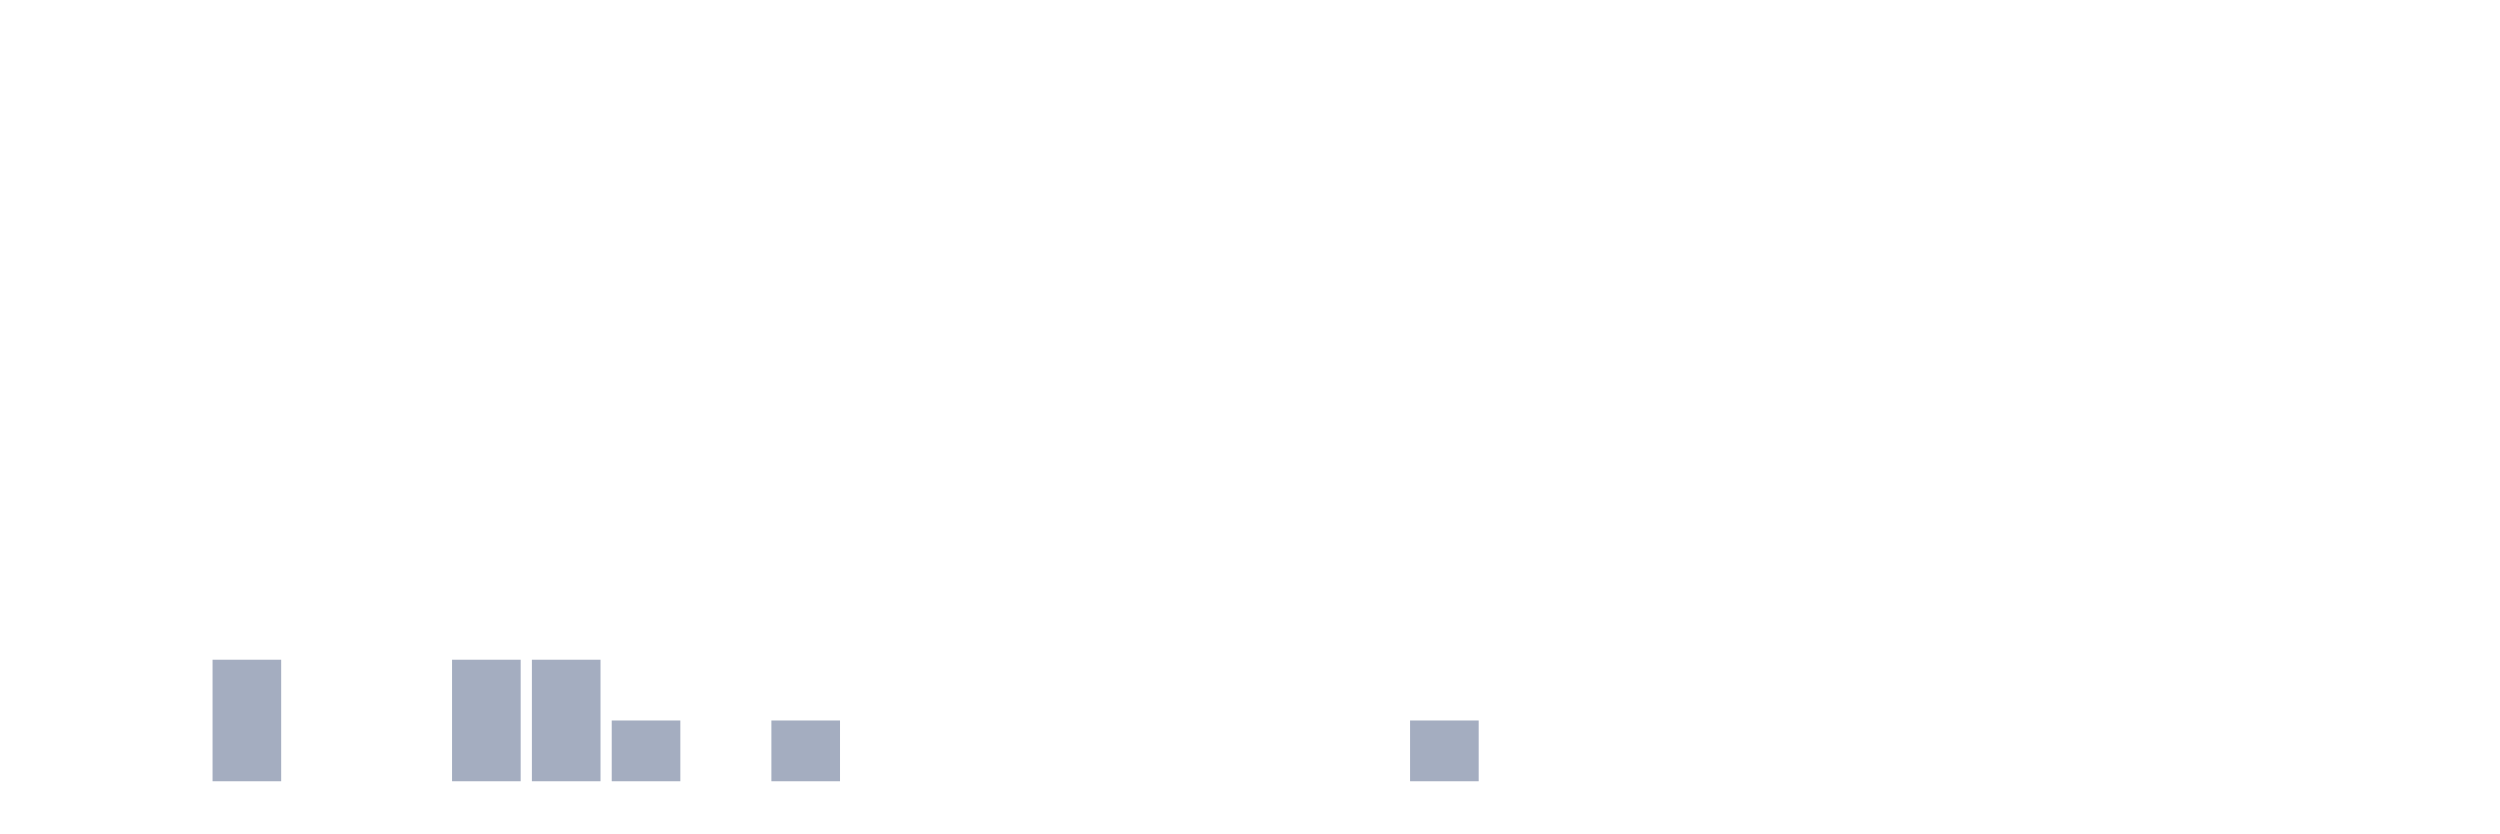
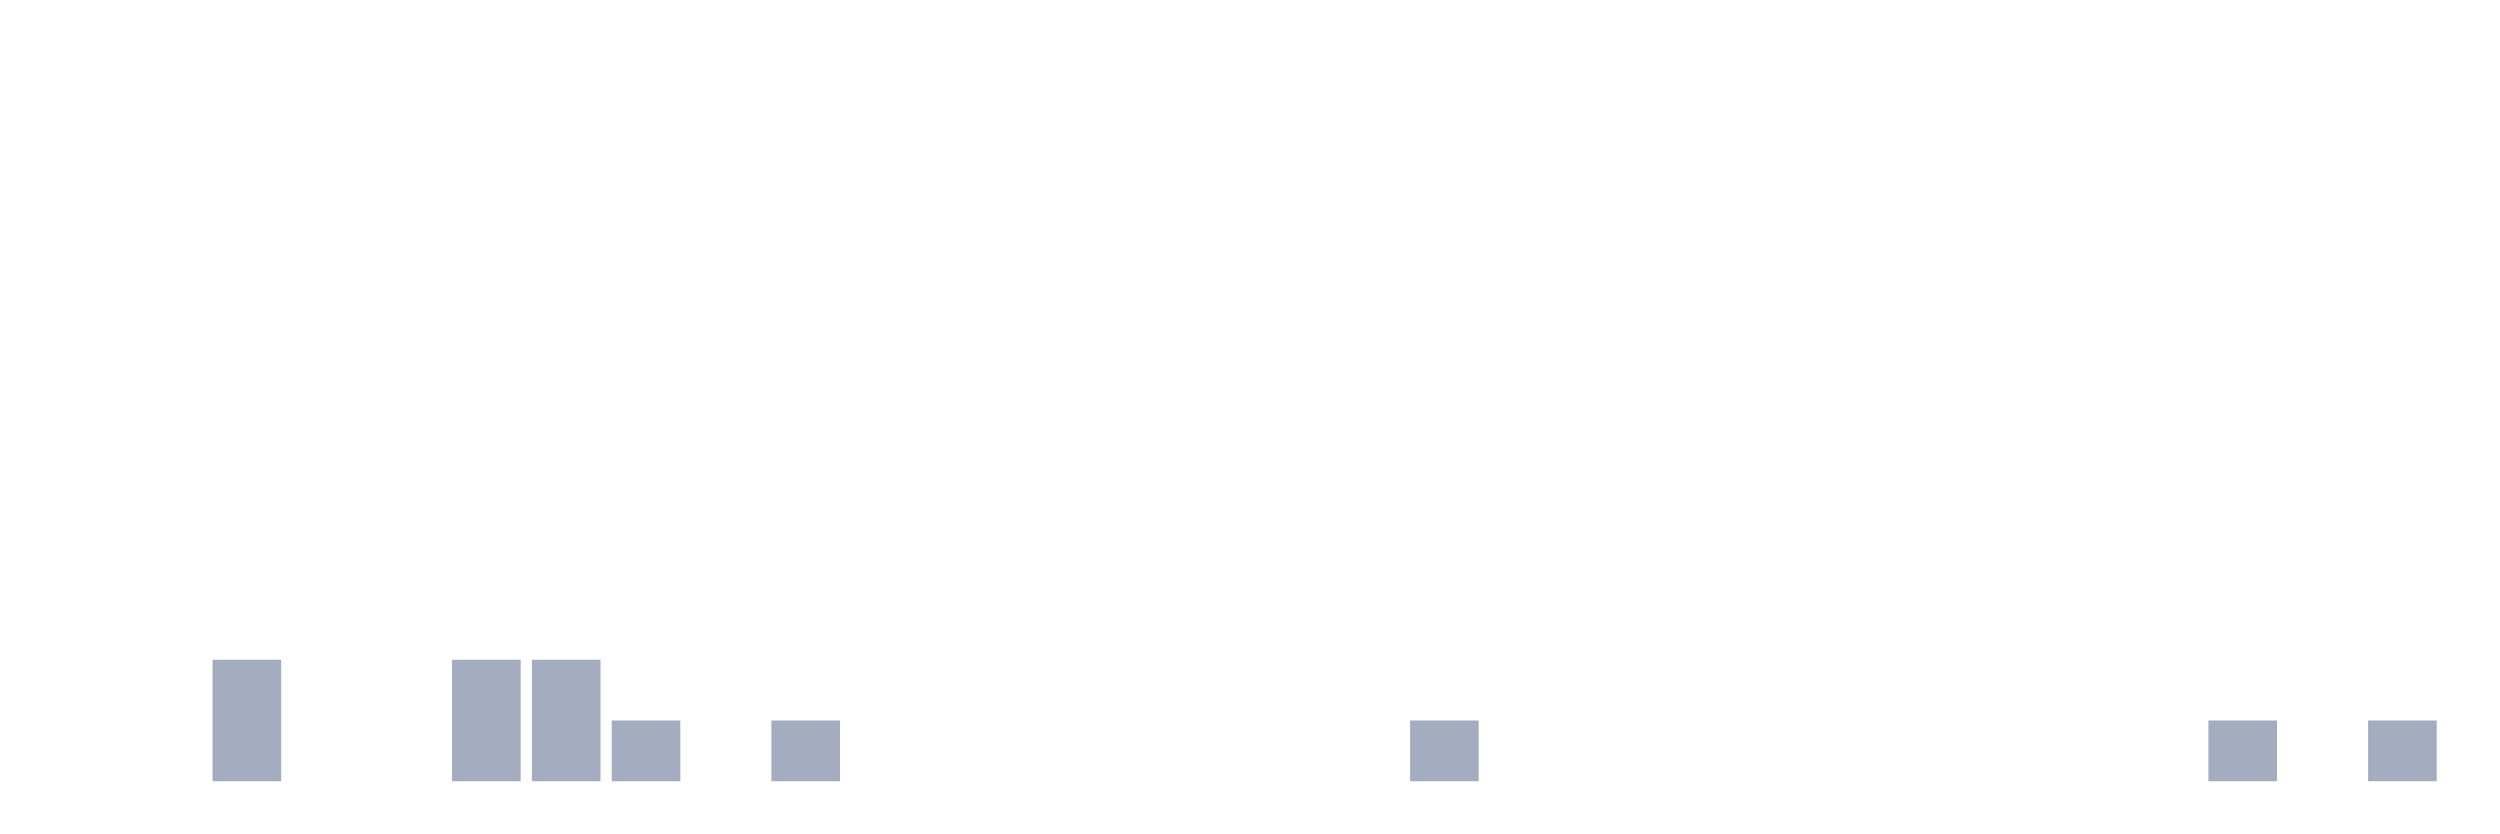
<svg xmlns="http://www.w3.org/2000/svg" viewBox="0 0 480 160">
  <g transform="translate(10,10)">
    <rect class="bar" x="0.153" width="13.175" y="140" height="0" fill="rgb(164,173,192)" />
    <rect class="bar" x="15.482" width="13.175" y="140" height="0" fill="rgb(164,173,192)" />
    <rect class="bar" x="30.81" width="13.175" y="116.667" height="23.333" fill="rgb(164,173,192)" />
    <rect class="bar" x="46.138" width="13.175" y="140" height="0" fill="rgb(164,173,192)" />
    <rect class="bar" x="61.466" width="13.175" y="140" height="0" fill="rgb(164,173,192)" />
    <rect class="bar" x="76.794" width="13.175" y="116.667" height="23.333" fill="rgb(164,173,192)" />
    <rect class="bar" x="92.123" width="13.175" y="116.667" height="23.333" fill="rgb(164,173,192)" />
    <rect class="bar" x="107.451" width="13.175" y="128.333" height="11.667" fill="rgb(164,173,192)" />
    <rect class="bar" x="122.779" width="13.175" y="140" height="0" fill="rgb(164,173,192)" />
    <rect class="bar" x="138.107" width="13.175" y="128.333" height="11.667" fill="rgb(164,173,192)" />
    <rect class="bar" x="153.436" width="13.175" y="140" height="0" fill="rgb(164,173,192)" />
    <rect class="bar" x="168.764" width="13.175" y="140" height="0" fill="rgb(164,173,192)" />
    <rect class="bar" x="184.092" width="13.175" y="140" height="0" fill="rgb(164,173,192)" />
    <rect class="bar" x="199.42" width="13.175" y="140" height="0" fill="rgb(164,173,192)" />
    <rect class="bar" x="214.748" width="13.175" y="140" height="0" fill="rgb(164,173,192)" />
    <rect class="bar" x="230.077" width="13.175" y="140" height="0" fill="rgb(164,173,192)" />
    <rect class="bar" x="245.405" width="13.175" y="140" height="0" fill="rgb(164,173,192)" />
    <rect class="bar" x="260.733" width="13.175" y="128.333" height="11.667" fill="rgb(164,173,192)" />
    <rect class="bar" x="276.061" width="13.175" y="140" height="0" fill="rgb(164,173,192)" />
    <rect class="bar" x="291.39" width="13.175" y="140" height="0" fill="rgb(164,173,192)" />
    <rect class="bar" x="306.718" width="13.175" y="140" height="0" fill="rgb(164,173,192)" />
    <rect class="bar" x="322.046" width="13.175" y="140" height="0" fill="rgb(164,173,192)" />
    <rect class="bar" x="337.374" width="13.175" y="140" height="0" fill="rgb(164,173,192)" />
    <rect class="bar" x="352.702" width="13.175" y="140" height="0" fill="rgb(164,173,192)" />
    <rect class="bar" x="368.031" width="13.175" y="140" height="0" fill="rgb(164,173,192)" />
    <rect class="bar" x="383.359" width="13.175" y="140" height="0" fill="rgb(164,173,192)" />
    <rect class="bar" x="398.687" width="13.175" y="140" height="0" fill="rgb(164,173,192)" />
-     <rect class="bar" x="414.015" width="13.175" y="140" height="0" fill="rgb(164,173,192)" />
+     <rect class="bar" x="414.015" width="13.175" y="128.333" height="11.667" fill="rgb(164,173,192)" />
    <rect class="bar" x="429.344" width="13.175" y="140" height="0" fill="rgb(164,173,192)" />
-     <rect class="bar" x="444.672" width="13.175" y="140" height="0" fill="rgb(164,173,192)" />
+     <rect class="bar" x="444.672" width="13.175" y="128.333" height="11.667" fill="rgb(164,173,192)" />
  </g>
</svg>
